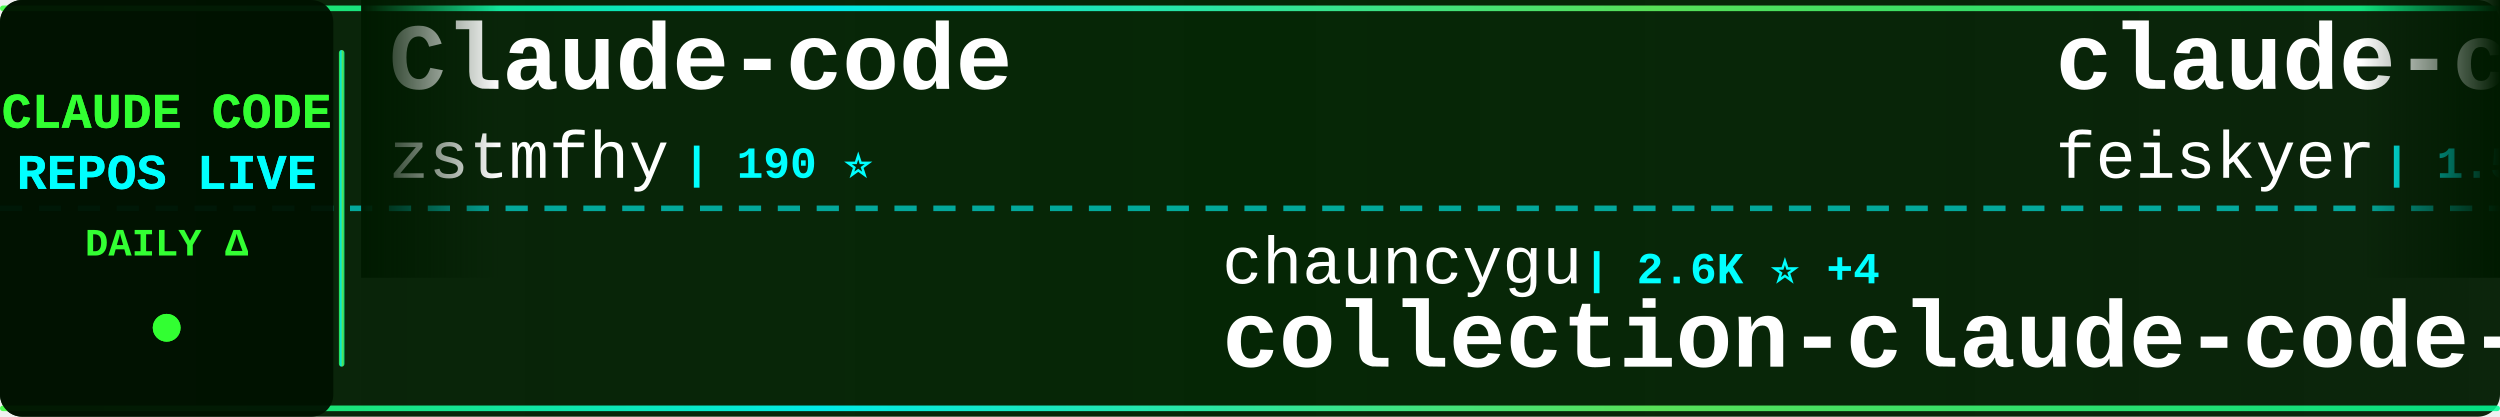
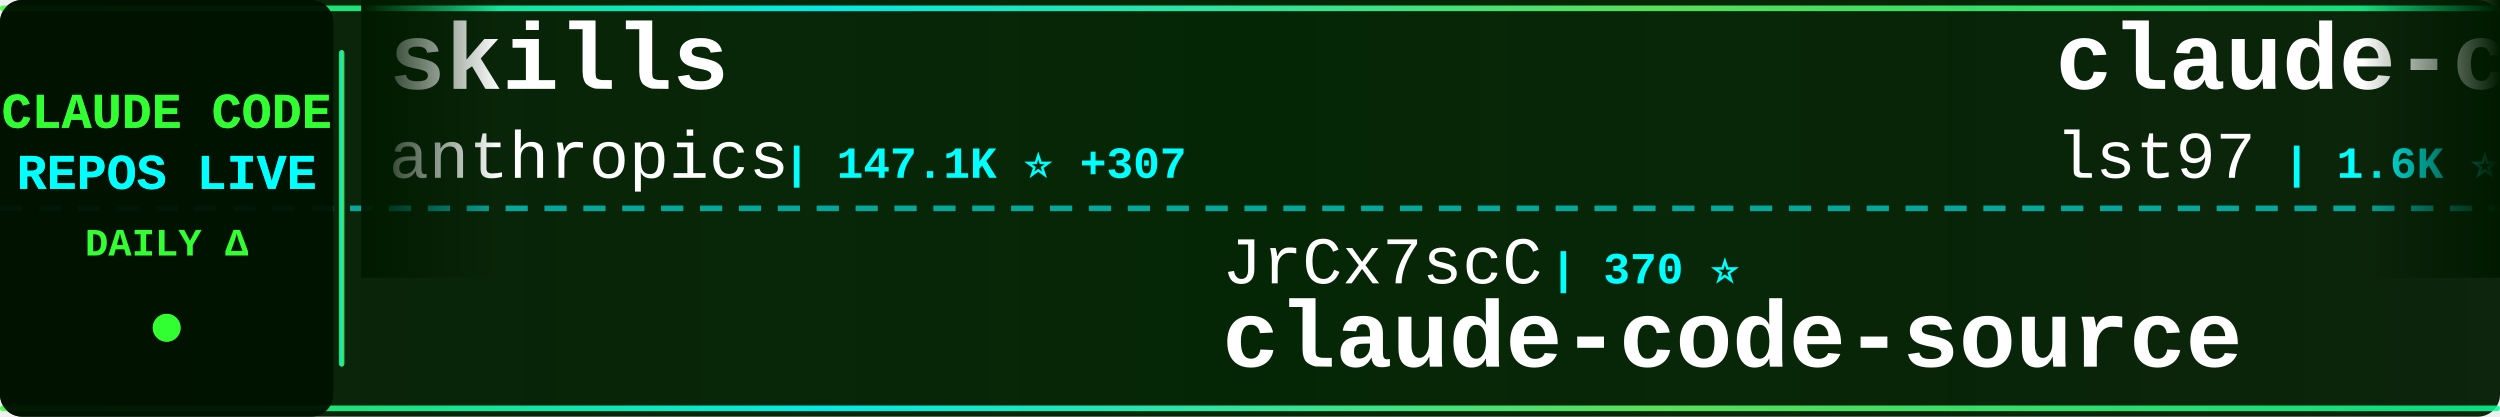
<svg xmlns="http://www.w3.org/2000/svg" width="900" height="150">
  <defs>
    <linearGradient id="tickerBg" x1="0%" y1="0%" x2="100%" y2="0%">
      <stop offset="0%" style="stop-color:#001a00;stop-opacity:0.95" />
      <stop offset="50%" style="stop-color:#002200;stop-opacity:0.98" />
      <stop offset="100%" style="stop-color:#001a00;stop-opacity:0.95" />
    </linearGradient>
    <linearGradient id="borderGrad" x1="0%" y1="0%" x2="100%" y2="0%">
      <stop offset="0%" style="stop-color:#33ff33;stop-opacity:0.85">
        <animate attributeName="stop-opacity" values="0.85;1;0.85" dur="2s" repeatCount="indefinite" />
      </stop>
      <stop offset="33%" style="stop-color:#00ffff;stop-opacity:0.9">
        <animate attributeName="stop-opacity" values="0.9;1;0.9" dur="2.2s" repeatCount="indefinite" />
      </stop>
      <stop offset="66%" style="stop-color:#66ff66;stop-opacity:0.85">
        <animate attributeName="stop-opacity" values="0.85;1;0.85" dur="1.8s" repeatCount="indefinite" />
      </stop>
      <stop offset="100%" style="stop-color:#00ff99;stop-opacity:0.85">
        <animate attributeName="stop-opacity" values="0.85;1;0.85" dur="2s" repeatCount="indefinite" />
      </stop>
    </linearGradient>
    <filter id="textGlow">
      <feGaussianBlur stdDeviation="0.1" result="coloredBlur" />
      <feMerge>
        <feMergeNode in="coloredBlur" />
        <feMergeNode in="SourceGraphic" />
      </feMerge>
    </filter>
    <filter id="metricGlow">
      <feGaussianBlur stdDeviation="0.2" result="coloredBlur" />
      <feMerge>
        <feMergeNode in="coloredBlur" />
        <feMergeNode in="SourceGraphic" />
      </feMerge>
    </filter>
    <linearGradient id="leftFade" x1="0%" y1="0%" x2="100%" y2="0%">
      <stop offset="0%" style="stop-color:#001a00;stop-opacity:1" />
      <stop offset="100%" style="stop-color:#001a00;stop-opacity:0" />
    </linearGradient>
    <linearGradient id="rightFade" x1="0%" y1="0%" x2="100%" y2="0%">
      <stop offset="0%" style="stop-color:#001a00;stop-opacity:0" />
      <stop offset="100%" style="stop-color:#001a00;stop-opacity:1" />
    </linearGradient>
  </defs>
  <rect width="900" height="150" fill="url(#tickerBg)" rx="8" />
  <rect x="0" y="2" width="900" height="2" fill="url(#borderGrad)" rx="1" />
  <rect x="0" y="146" width="900" height="2" fill="url(#borderGrad)" rx="1" />
  <line x1="0" y1="75" x2="900" y2="75" stroke="#00ffff" stroke-width="2" stroke-dasharray="8 6" opacity="0.6" />
  <rect x="0" y="0" width="120" height="150" fill="#001100" opacity="0.95" rx="8" />
  <text x="60" y="46" font-family="'Courier New', monospace" font-size="18" font-weight="bold" fill="#33ff33" text-anchor="middle" filter="url(#textGlow)">
    CLAUDE CODE
  </text>
  <text x="60" y="68" font-family="'Courier New', monospace" font-size="18" font-weight="bold" fill="#00ffff" text-anchor="middle" filter="url(#textGlow)">
    REPOS LIVE
  </text>
  <text x="60" y="92" font-family="'Courier New', monospace" font-size="14" font-weight="bold" fill="#33ff33" text-anchor="middle">
    DAILY Δ
  </text>
  <circle cx="60" cy="118" r="5" fill="#33ff33" filter="url(#metricGlow)">
    <animate attributeName="r" values="4;6;4" dur="1.5s" repeatCount="indefinite" />
    <animate attributeName="opacity" values="0.6;1;0.6" dur="1.5s" repeatCount="indefinite" />
  </circle>
  <rect x="122" y="18" width="2" height="114" fill="url(#borderGrad)" rx="1" />
  <clipPath id="tickerClip">
    <rect x="130" y="0" width="770" height="150" />
  </clipPath>
  <g clip-path="url(#tickerClip)">
    <g id="tickerItems">
      <animateTransform attributeName="transform" attributeType="XML" type="translate" from="0 0" to="-3000 0" dur="54s" repeatCount="indefinite" />
      <g transform="translate(0, 0)">
-         <text x="140" y="32" font-family="'Courier New', monospace" font-size="34" font-weight="bold" fill="#ffffff">Claude-code</text>
-         <text x="140" y="64" font-family="'Courier New', monospace" font-size="24" font-weight="normal" fill="#ffffff" opacity="1.0">zstmfhy</text>
-         <text x="246" y="64" font-family="'Courier New', monospace" font-size="16" font-weight="bold" fill="#00ffff"> | 190 ⭐</text>
+         <text x="140" y="32" font-family="'Courier New', monospace" font-size="34" font-weight="bold" fill="#ffffff">skills</text>
+         <text x="140" y="64" font-family="'Courier New', monospace" font-size="24" font-weight="normal" fill="#ffffff" opacity="1.0">anthropics</text>
+         <text x="282" y="64" font-family="'Courier New', monospace" font-size="16" font-weight="bold" fill="#00ffff"> | 147.1K ⭐ +307</text>
      </g>
      <g transform="translate(300, 0)">
-         <text x="140" y="102" font-family="'Courier New', monospace" font-size="24" font-weight="normal" fill="#ffffff" opacity="1.0">chauncygu</text>
-         <text x="270" y="102" font-family="'Courier New', monospace" font-size="16" font-weight="bold" fill="#00ffff"> | 2.6K ⭐ +4</text>
-         <text x="140" y="132" font-family="'Courier New', monospace" font-size="34" font-weight="bold" fill="#ffffff">collection-claude-code-s...</text>
+         <text x="140" y="102" font-family="'Courier New', monospace" font-size="24" font-weight="normal" fill="#ffffff" opacity="1.0">JrCx7scC</text>
+         <text x="258" y="102" font-family="'Courier New', monospace" font-size="16" font-weight="bold" fill="#00ffff"> | 370 ⭐</text>
+         <text x="140" y="132" font-family="'Courier New', monospace" font-size="34" font-weight="bold" fill="#ffffff">claude-code-source</text>
      </g>
      <g transform="translate(600, 0)">
-         <text x="140" y="32" font-family="'Courier New', monospace" font-size="34" font-weight="bold" fill="#ffffff">claude-code-settings</text>
-         <text x="140" y="64" font-family="'Courier New', monospace" font-size="24" font-weight="normal" fill="#ffffff" opacity="1.0">feiskyer</text>
-         <text x="258" y="64" font-family="'Courier New', monospace" font-size="16" font-weight="bold" fill="#00ffff"> | 1.5K ⭐ +1</text>
+         <text x="140" y="32" font-family="'Courier New', monospace" font-size="34" font-weight="bold" fill="#ffffff">claude-code-sub-agents</text>
+         <text x="140" y="64" font-family="'Courier New', monospace" font-size="24" font-weight="normal" fill="#ffffff" opacity="1.0">lst97</text>
+         <text x="222" y="64" font-family="'Courier New', monospace" font-size="16" font-weight="bold" fill="#00ffff"> | 1.6K ⭐ +1</text>
      </g>
      <g transform="translate(900, 0)">
-         <text x="140" y="102" font-family="'Courier New', monospace" font-size="24" font-weight="normal" fill="#ffffff" opacity="1.0">alirezarezvani</text>
-         <text x="330" y="102" font-family="'Courier New', monospace" font-size="16" font-weight="bold" fill="#00ffff"> | 17.3K ⭐ +80</text>
-         <text x="140" y="132" font-family="'Courier New', monospace" font-size="34" font-weight="bold" fill="#ffffff">claude-skills</text>
+         <text x="140" y="102" font-family="'Courier New', monospace" font-size="24" font-weight="normal" fill="#ffffff" opacity="1.0">andrew-kramer-inno</text>
+         <text x="378" y="102" font-family="'Courier New', monospace" font-size="16" font-weight="bold" fill="#00ffff"> | 592 ⭐</text>
+         <text x="140" y="132" font-family="'Courier New', monospace" font-size="34" font-weight="bold" fill="#ffffff">claude-code-source-build</text>
      </g>
      <g transform="translate(1200, 0)">
-         <text x="140" y="32" font-family="'Courier New', monospace" font-size="34" font-weight="bold" fill="#ffffff">Auto-claude-code-researc...</text>
-         <text x="140" y="64" font-family="'Courier New', monospace" font-size="24" font-weight="normal" fill="#ffffff" opacity="1.0">wanshuiyin</text>
-         <text x="282" y="64" font-family="'Courier New', monospace" font-size="16" font-weight="bold" fill="#00ffff"> | 11.5K ⭐ +74</text>
+         <text x="140" y="32" font-family="'Courier New', monospace" font-size="34" font-weight="bold" fill="#ffffff">claude-code-pm-course</text>
+         <text x="140" y="64" font-family="'Courier New', monospace" font-size="24" font-weight="normal" fill="#ffffff" opacity="1.0">carlvellotti</text>
+         <text x="306" y="64" font-family="'Courier New', monospace" font-size="16" font-weight="bold" fill="#00ffff"> | 2.1K ⭐ +1</text>
      </g>
      <g transform="translate(1500, 0)">
-         <text x="140" y="102" font-family="'Courier New', monospace" font-size="24" font-weight="normal" fill="#ffffff" opacity="1.0">SeemSeam</text>
-         <text x="258" y="102" font-family="'Courier New', monospace" font-size="16" font-weight="bold" fill="#00ffff"> | 2.9K ⭐ +6</text>
-         <text x="140" y="132" font-family="'Courier New', monospace" font-size="34" font-weight="bold" fill="#ffffff">claude_codex_bridge</text>
+         <text x="140" y="102" font-family="'Courier New', monospace" font-size="24" font-weight="normal" fill="#ffffff" opacity="1.0">guanshan</text>
+         <text x="258" y="102" font-family="'Courier New', monospace" font-size="16" font-weight="bold" fill="#00ffff"> | 60 ⭐</text>
+         <text x="140" y="132" font-family="'Courier New', monospace" font-size="34" font-weight="bold" fill="#ffffff">ClaudeCode</text>
      </g>
      <g transform="translate(1800, 0)">
-         <text x="140" y="32" font-family="'Courier New', monospace" font-size="34" font-weight="bold" fill="#ffffff">learn-claude-code</text>
-         <text x="140" y="64" font-family="'Courier New', monospace" font-size="24" font-weight="normal" fill="#ffffff" opacity="1.0">shareAI-lab</text>
-         <text x="294" y="64" font-family="'Courier New', monospace" font-size="16" font-weight="bold" fill="#00ffff"> | 65.0K ⭐ +186</text>
+         <text x="140" y="32" font-family="'Courier New', monospace" font-size="34" font-weight="bold" fill="#ffffff">claude-code-rev</text>
+         <text x="140" y="64" font-family="'Courier New', monospace" font-size="24" font-weight="normal" fill="#ffffff" opacity="1.0">oboard</text>
+         <text x="234" y="64" font-family="'Courier New', monospace" font-size="16" font-weight="bold" fill="#00ffff"> | 3.2K ⭐ +2</text>
      </g>
      <g transform="translate(2100, 0)">
-         <text x="140" y="102" font-family="'Courier New', monospace" font-size="24" font-weight="normal" fill="#ffffff" opacity="1.0">777genius</text>
-         <text x="270" y="102" font-family="'Courier New', monospace" font-size="16" font-weight="bold" fill="#00ffff"> | 913 ⭐</text>
-         <text x="140" y="132" font-family="'Courier New', monospace" font-size="34" font-weight="bold" fill="#ffffff">claude-code-source-code</text>
+         <text x="140" y="102" font-family="'Courier New', monospace" font-size="24" font-weight="normal" fill="#ffffff" opacity="1.0">ykdojo</text>
+         <text x="234" y="102" font-family="'Courier New', monospace" font-size="16" font-weight="bold" fill="#00ffff"> | 8.6K ⭐ +9</text>
+         <text x="140" y="132" font-family="'Courier New', monospace" font-size="34" font-weight="bold" fill="#ffffff">claude-code-tips</text>
      </g>
      <g transform="translate(2400, 0)">
-         <text x="140" y="32" font-family="'Courier New', monospace" font-size="34" font-weight="bold" fill="#ffffff">sc-claude-code-files</text>
-         <text x="140" y="64" font-family="'Courier New', monospace" font-size="24" font-weight="normal" fill="#ffffff" opacity="1.0">https-deeplearning-ai</text>
-         <text x="414" y="64" font-family="'Courier New', monospace" font-size="16" font-weight="bold" fill="#00ffff"> | 523 ⭐ +1</text>
+         <text x="140" y="32" font-family="'Courier New', monospace" font-size="34" font-weight="bold" fill="#ffffff">free-claude-code</text>
+         <text x="140" y="64" font-family="'Courier New', monospace" font-size="24" font-weight="normal" fill="#ffffff" opacity="1.0">Alishahryar1</text>
+         <text x="306" y="64" font-family="'Courier New', monospace" font-size="16" font-weight="bold" fill="#00ffff"> | 32.7K ⭐ +195</text>
      </g>
      <g transform="translate(2700, 0)">
-         <text x="140" y="102" font-family="'Courier New', monospace" font-size="24" font-weight="normal" fill="#ffffff" opacity="1.0">centminmod</text>
-         <text x="282" y="102" font-family="'Courier New', monospace" font-size="16" font-weight="bold" fill="#00ffff"> | 2.4K ⭐ +3</text>
-         <text x="140" y="132" font-family="'Courier New', monospace" font-size="34" font-weight="bold" fill="#ffffff">my-claude-code-setup</text>
+         <text x="140" y="102" font-family="'Courier New', monospace" font-size="24" font-weight="normal" fill="#ffffff" opacity="1.0">VoltAgent</text>
+         <text x="270" y="102" font-family="'Courier New', monospace" font-size="16" font-weight="bold" fill="#00ffff"> | 21.3K ⭐ +38</text>
+         <text x="140" y="132" font-family="'Courier New', monospace" font-size="34" font-weight="bold" fill="#ffffff">awesome-claude-code-suba...</text>
      </g>
      <g transform="translate(3000, 0)">
-         <text x="140" y="32" font-family="'Courier New', monospace" font-size="34" font-weight="bold" fill="#ffffff">Claude-code</text>
-         <text x="140" y="64" font-family="'Courier New', monospace" font-size="24" font-weight="normal" fill="#ffffff" opacity="1.0">zstmfhy</text>
-         <text x="246" y="64" font-family="'Courier New', monospace" font-size="16" font-weight="bold" fill="#00ffff"> | 190 ⭐</text>
+         <text x="140" y="32" font-family="'Courier New', monospace" font-size="34" font-weight="bold" fill="#ffffff">skills</text>
+         <text x="140" y="64" font-family="'Courier New', monospace" font-size="24" font-weight="normal" fill="#ffffff" opacity="1.0">anthropics</text>
+         <text x="282" y="64" font-family="'Courier New', monospace" font-size="16" font-weight="bold" fill="#00ffff"> | 147.1K ⭐ +307</text>
      </g>
      <g transform="translate(3300, 0)">
-         <text x="140" y="102" font-family="'Courier New', monospace" font-size="24" font-weight="normal" fill="#ffffff" opacity="1.0">chauncygu</text>
-         <text x="270" y="102" font-family="'Courier New', monospace" font-size="16" font-weight="bold" fill="#00ffff"> | 2.6K ⭐ +4</text>
-         <text x="140" y="132" font-family="'Courier New', monospace" font-size="34" font-weight="bold" fill="#ffffff">collection-claude-code-s...</text>
+         <text x="140" y="102" font-family="'Courier New', monospace" font-size="24" font-weight="normal" fill="#ffffff" opacity="1.0">JrCx7scC</text>
+         <text x="258" y="102" font-family="'Courier New', monospace" font-size="16" font-weight="bold" fill="#00ffff"> | 370 ⭐</text>
+         <text x="140" y="132" font-family="'Courier New', monospace" font-size="34" font-weight="bold" fill="#ffffff">claude-code-source</text>
      </g>
      <g transform="translate(3600, 0)">
-         <text x="140" y="32" font-family="'Courier New', monospace" font-size="34" font-weight="bold" fill="#ffffff">claude-code-settings</text>
-         <text x="140" y="64" font-family="'Courier New', monospace" font-size="24" font-weight="normal" fill="#ffffff" opacity="1.0">feiskyer</text>
-         <text x="258" y="64" font-family="'Courier New', monospace" font-size="16" font-weight="bold" fill="#00ffff"> | 1.5K ⭐ +1</text>
+         <text x="140" y="32" font-family="'Courier New', monospace" font-size="34" font-weight="bold" fill="#ffffff">claude-code-sub-agents</text>
+         <text x="140" y="64" font-family="'Courier New', monospace" font-size="24" font-weight="normal" fill="#ffffff" opacity="1.0">lst97</text>
+         <text x="222" y="64" font-family="'Courier New', monospace" font-size="16" font-weight="bold" fill="#00ffff"> | 1.6K ⭐ +1</text>
      </g>
      <g transform="translate(3900, 0)">
-         <text x="140" y="102" font-family="'Courier New', monospace" font-size="24" font-weight="normal" fill="#ffffff" opacity="1.0">alirezarezvani</text>
-         <text x="330" y="102" font-family="'Courier New', monospace" font-size="16" font-weight="bold" fill="#00ffff"> | 17.3K ⭐ +80</text>
-         <text x="140" y="132" font-family="'Courier New', monospace" font-size="34" font-weight="bold" fill="#ffffff">claude-skills</text>
+         <text x="140" y="102" font-family="'Courier New', monospace" font-size="24" font-weight="normal" fill="#ffffff" opacity="1.0">andrew-kramer-inno</text>
+         <text x="378" y="102" font-family="'Courier New', monospace" font-size="16" font-weight="bold" fill="#00ffff"> | 592 ⭐</text>
+         <text x="140" y="132" font-family="'Courier New', monospace" font-size="34" font-weight="bold" fill="#ffffff">claude-code-source-build</text>
      </g>
    </g>
  </g>
  <rect x="130" y="0" width="50" height="100" fill="url(#leftFade)" />
  <rect x="850" y="0" width="50" height="100" fill="url(#rightFade)" />
</svg>
